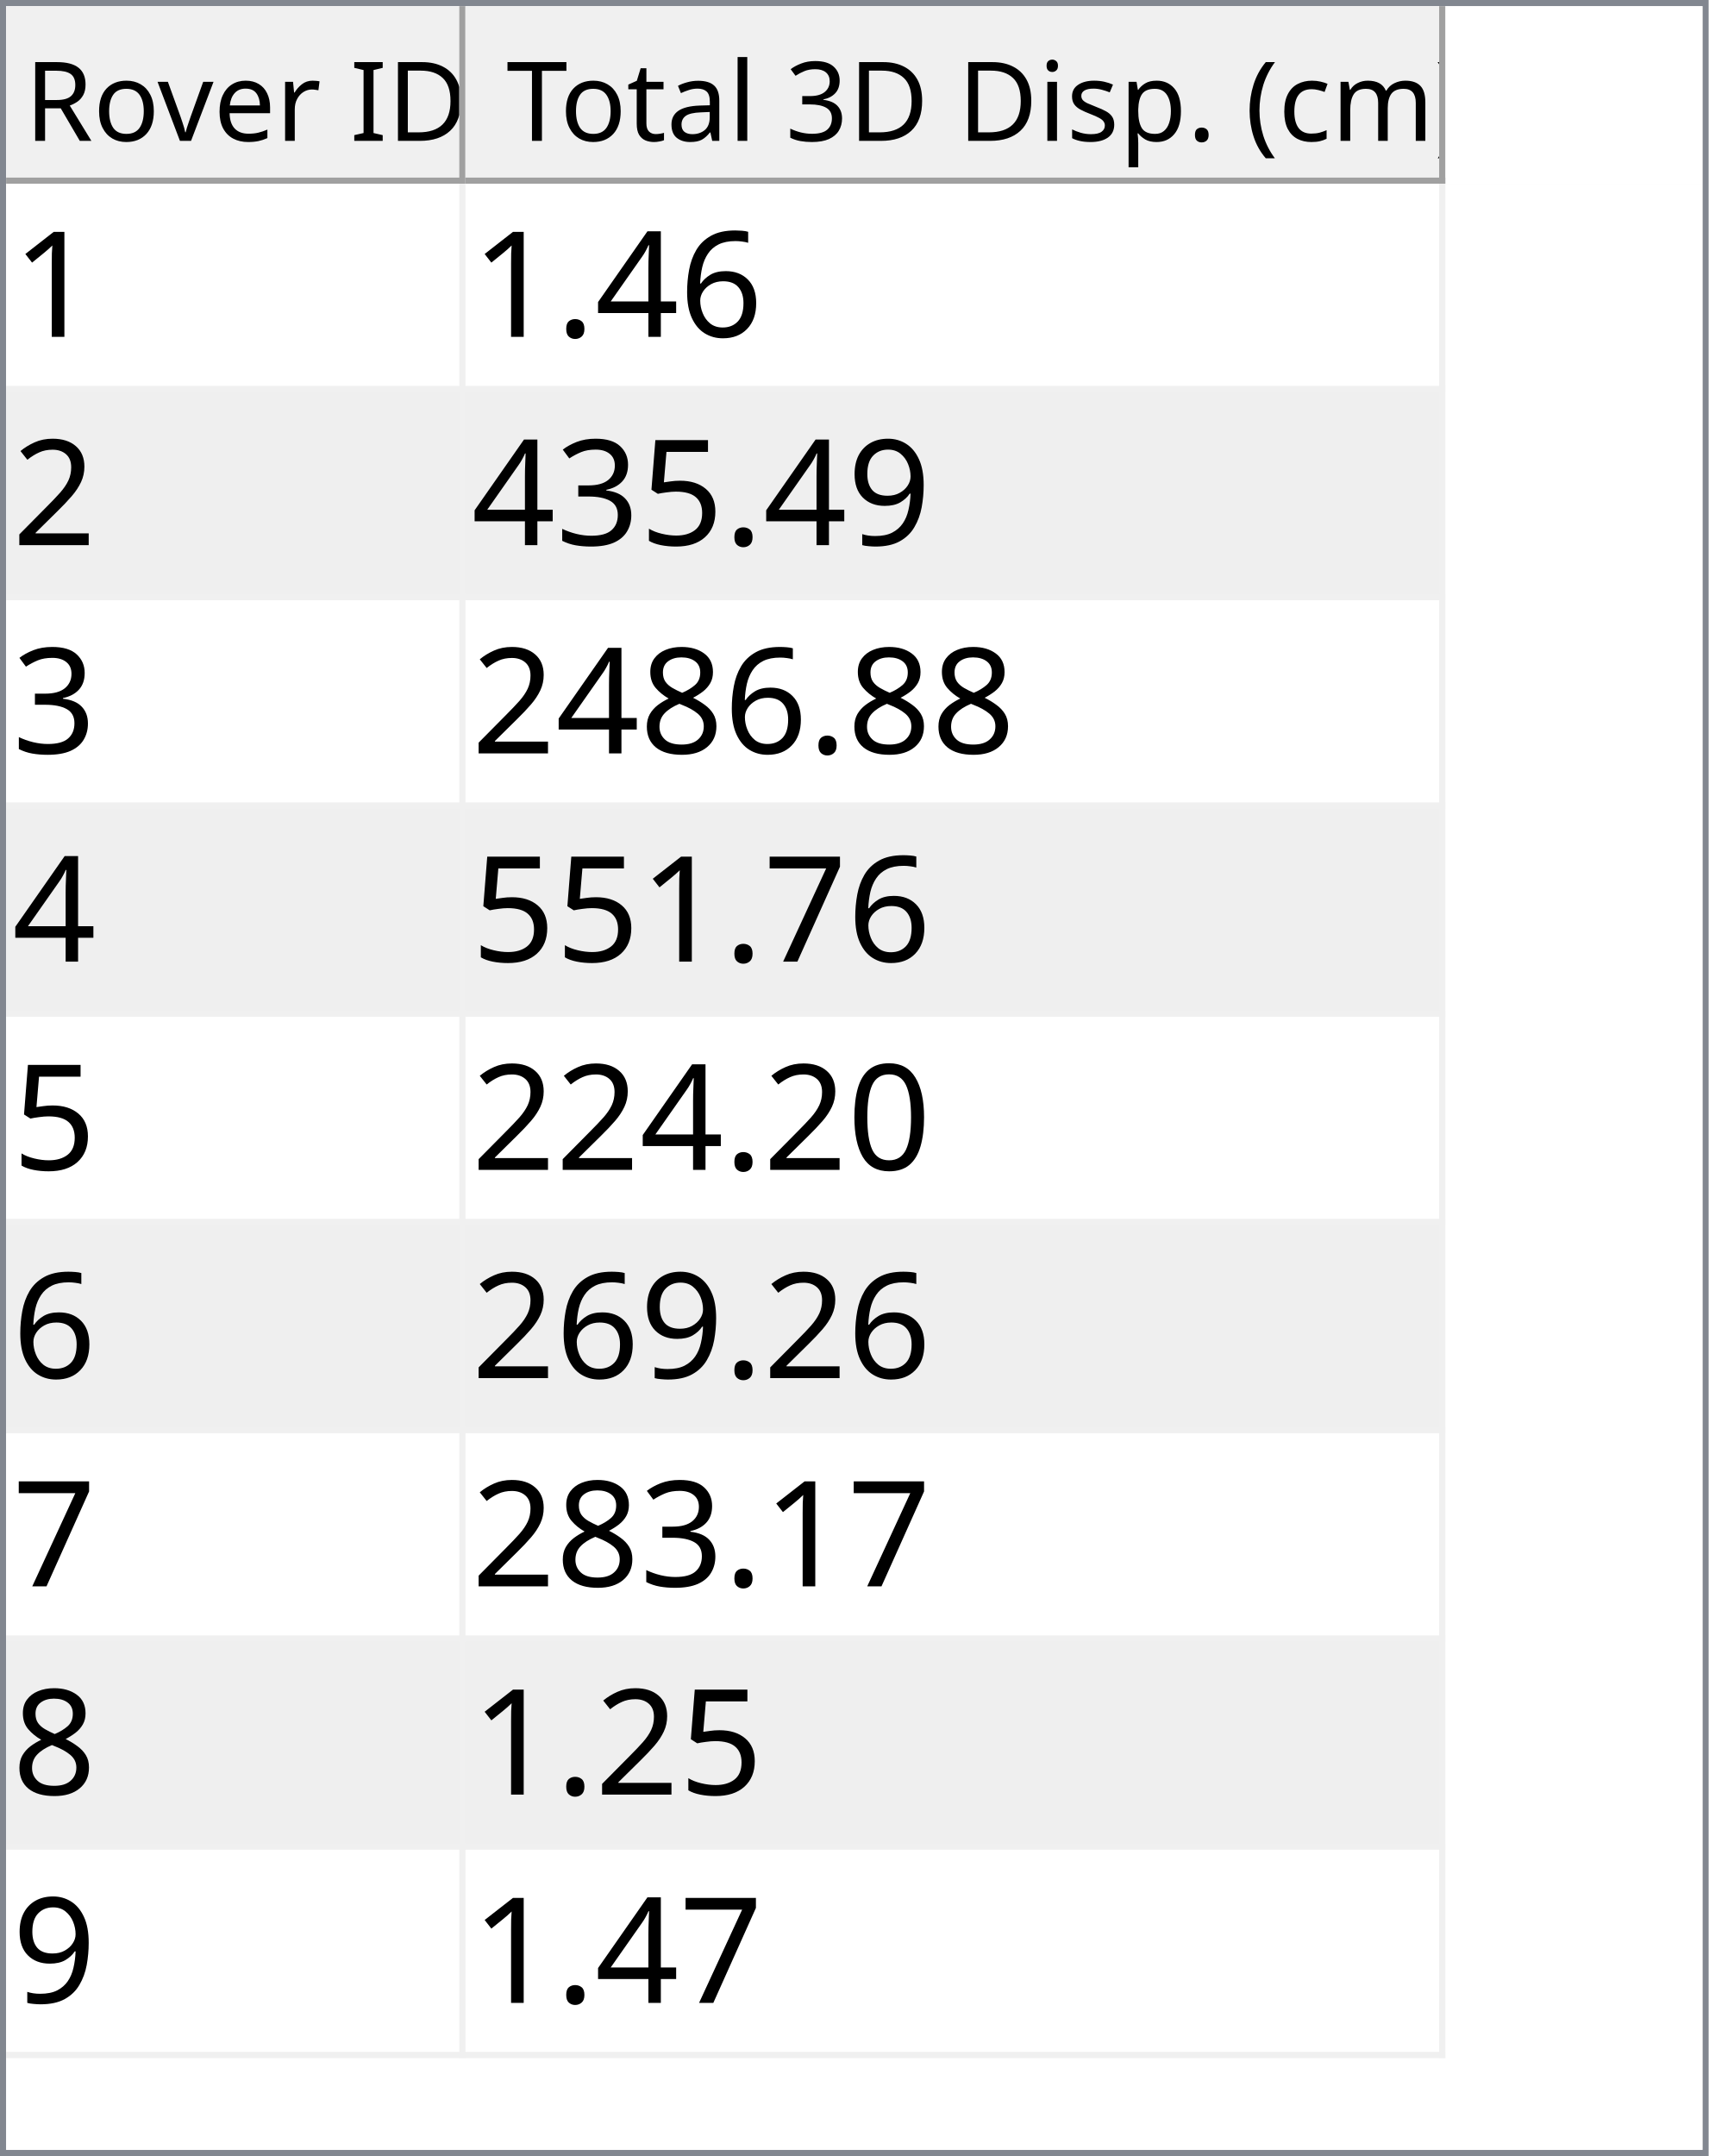
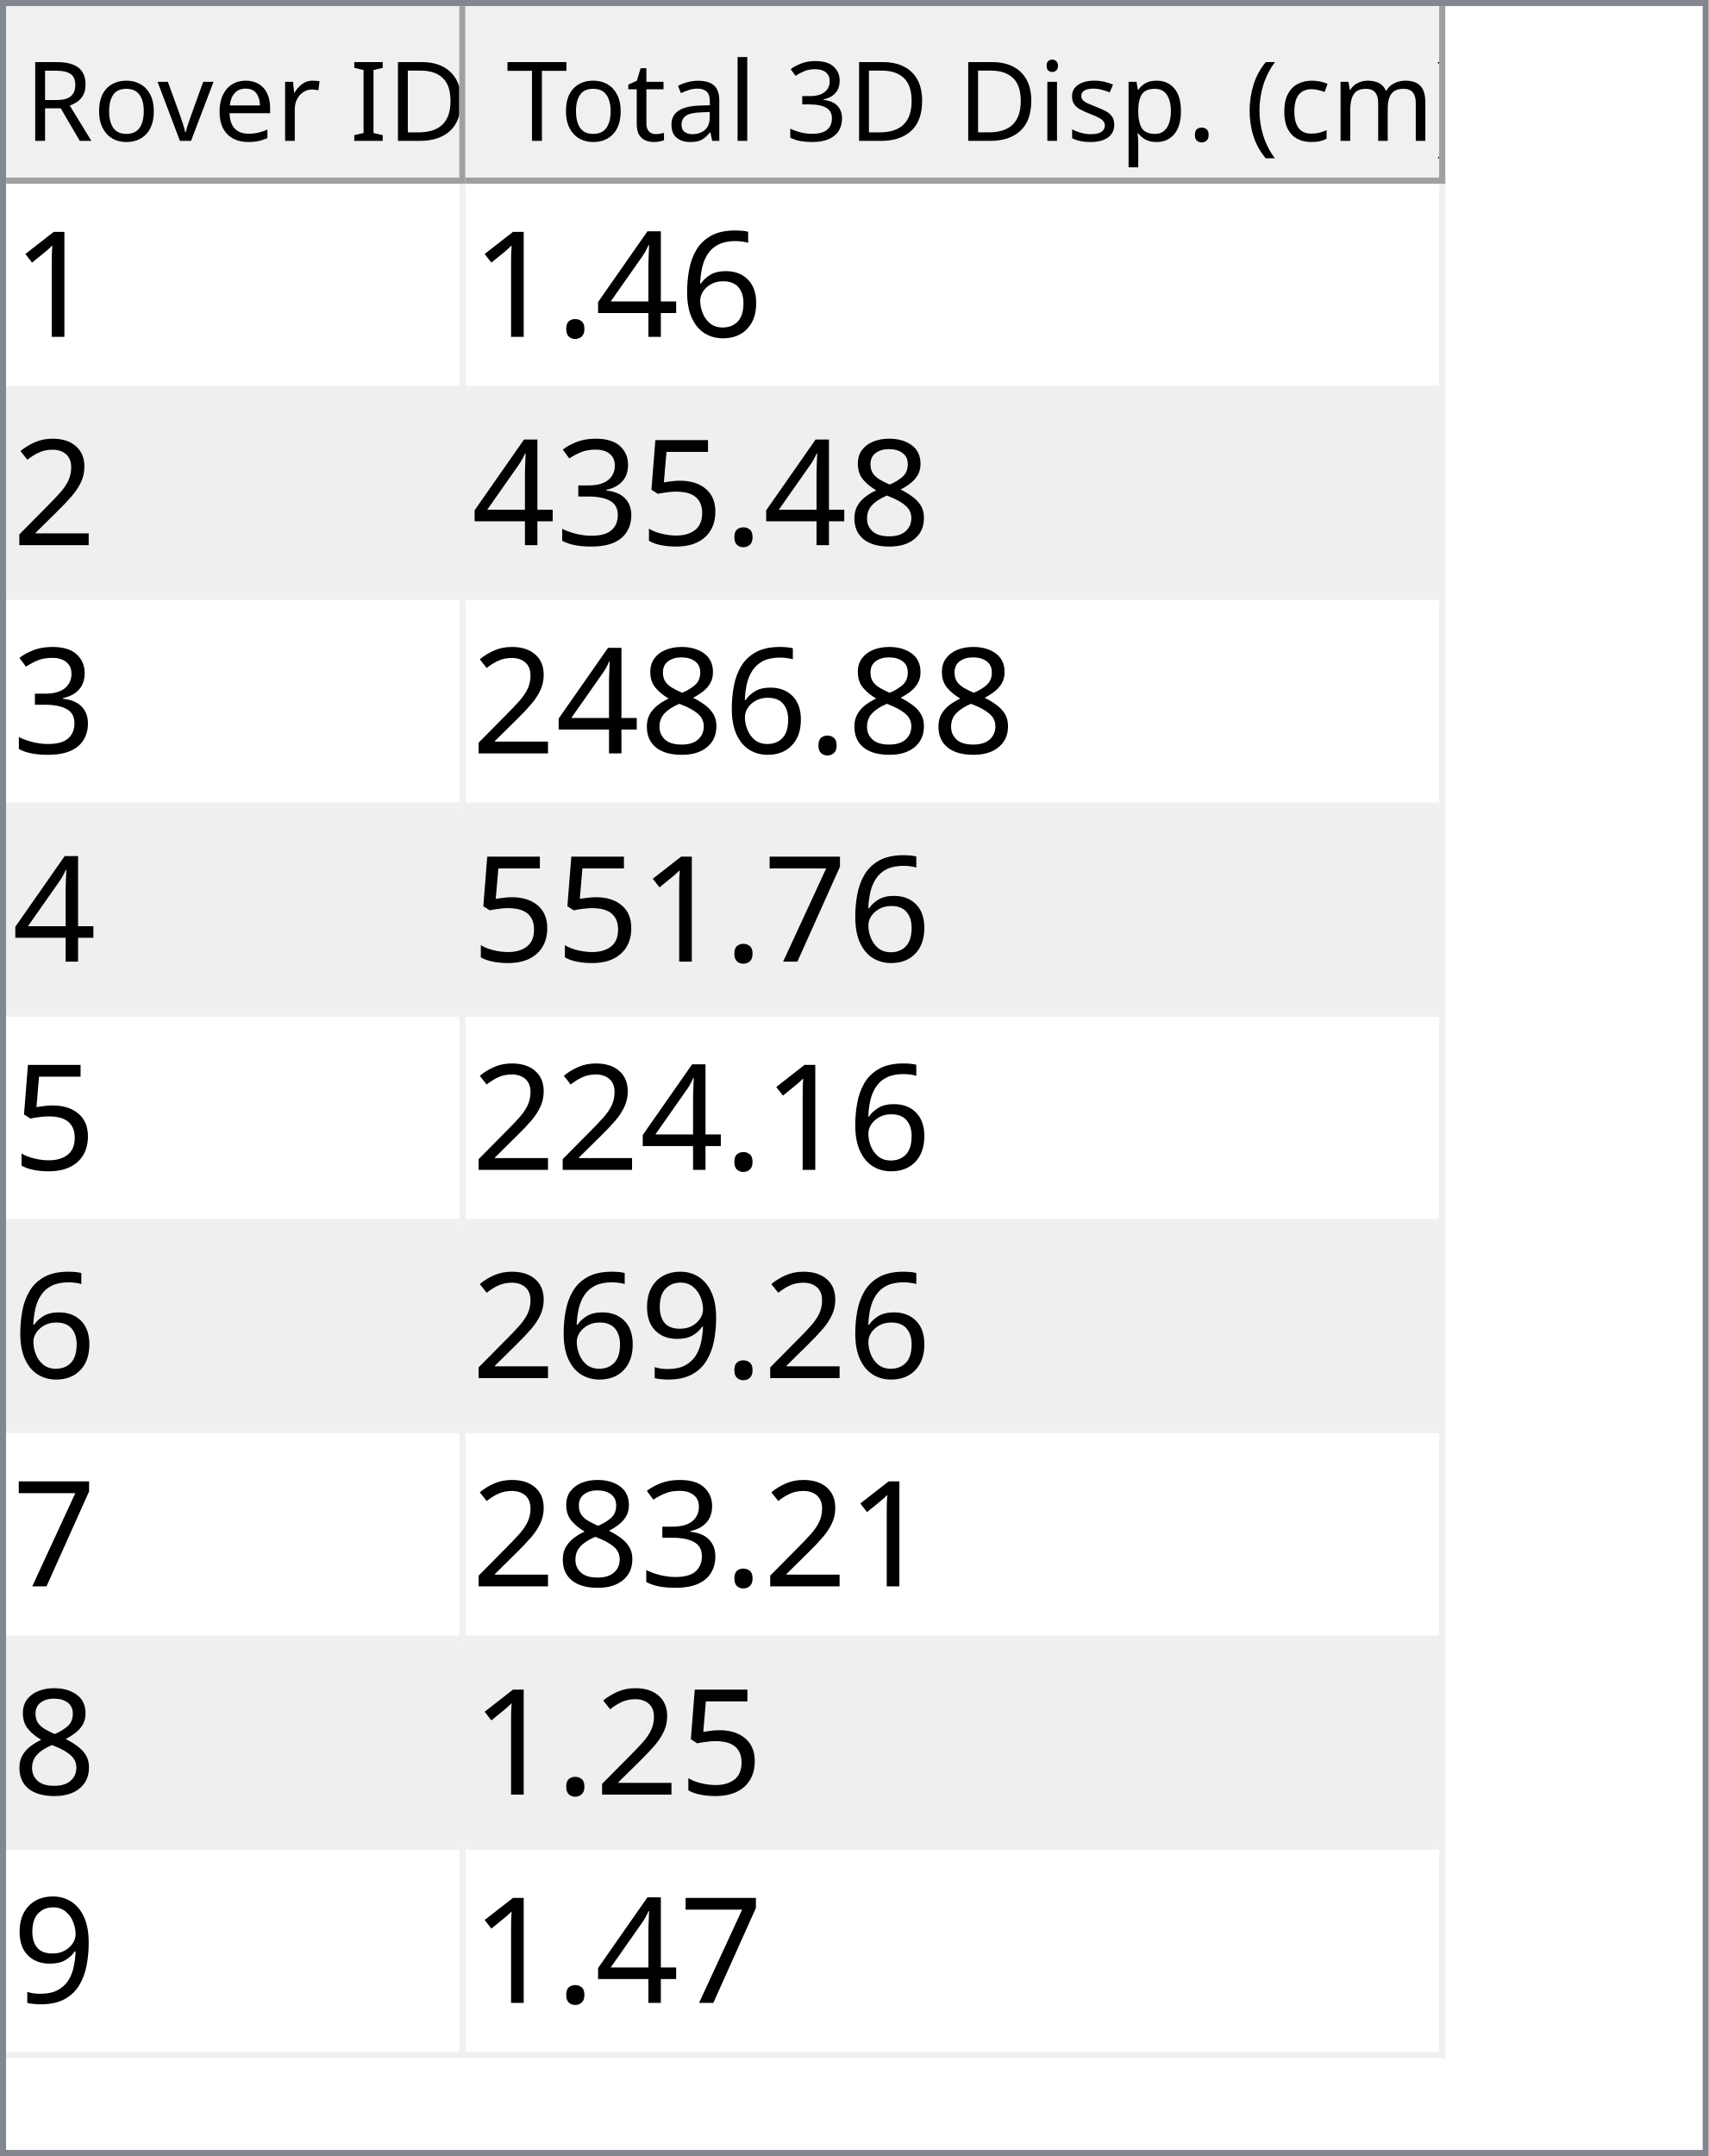
<svg xmlns="http://www.w3.org/2000/svg" style="fill-opacity:1; color-rendering:auto; color-interpolation:auto; text-rendering:auto; stroke:black; stroke-linecap:square; stroke-miterlimit:10; shape-rendering:auto; stroke-opacity:1; fill:black; stroke-dasharray:none; font-weight:normal; stroke-width:1; font-family:'Dialog'; font-style:normal; stroke-linejoin:miter; font-size:12px; stroke-dashoffset:0; image-rendering:auto;" width="279" height="352">
  <defs id="genericDefs" />
  <g>
    <defs id="defs1">
      <clipPath clipPathUnits="userSpaceOnUse" id="clipPath1">
        <path d="M0 0 L279 0 L279 352 L0 352 L0 0 Z" />
      </clipPath>
      <clipPath clipPathUnits="userSpaceOnUse" id="clipPath2">
        <path d="M0 0 L0 352 L279 352 L279 0 Z" />
      </clipPath>
      <clipPath clipPathUnits="userSpaceOnUse" id="clipPath3">
        <path d="M0 0 L0 29 L277 29 L277 0 Z" />
      </clipPath>
      <clipPath clipPathUnits="userSpaceOnUse" id="clipPath4">
        <path d="M0 0 L0 29 L75 29 L75 0 Z" />
      </clipPath>
      <clipPath clipPathUnits="userSpaceOnUse" id="clipPath5">
        <path d="M1 1 L1 28 L74 28 L74 1 Z" />
      </clipPath>
      <clipPath clipPathUnits="userSpaceOnUse" id="clipPath6">
        <path d="M0 0 L0 27 L73 27 L73 0 Z" />
      </clipPath>
      <clipPath clipPathUnits="userSpaceOnUse" id="clipPath7">
        <path d="M-0.5 -0.5 L-0.5 28.5 L74.5 28.5 L74.5 -0.5 Z" />
      </clipPath>
      <clipPath clipPathUnits="userSpaceOnUse" id="clipPath8">
        <path d="M0 0 L0 29 L160 29 L160 0 Z" />
      </clipPath>
      <clipPath clipPathUnits="userSpaceOnUse" id="clipPath9">
        <path d="M1 1 L1 28 L159 28 L159 1 Z" />
      </clipPath>
      <clipPath clipPathUnits="userSpaceOnUse" id="clipPath10">
        <path d="M0 0 L0 27 L158 27 L158 0 Z" />
      </clipPath>
      <clipPath clipPathUnits="userSpaceOnUse" id="clipPath11">
        <path d="M-0.5 -0.5 L-0.5 28.5 L159.5 28.5 L159.5 -0.5 Z" />
      </clipPath>
      <clipPath clipPathUnits="userSpaceOnUse" id="clipPath12">
        <path d="M0 0 L0 321 L277 321 L277 0 Z" />
      </clipPath>
      <clipPath clipPathUnits="userSpaceOnUse" id="clipPath13">
        <path d="M0 0 L0 306 L235 306 L235 0 Z" />
      </clipPath>
      <clipPath clipPathUnits="userSpaceOnUse" id="clipPath14">
        <path d="M-0.5 -0.5 L-0.5 305.5 L234.5 305.5 L234.5 -0.5 Z" />
      </clipPath>
      <clipPath clipPathUnits="userSpaceOnUse" id="clipPath15">
        <path d="M0 0 L0 33 L74 33 L74 0 Z" />
      </clipPath>
      <clipPath clipPathUnits="userSpaceOnUse" id="clipPath16">
        <path d="M0 0 L0 33 L159 33 L159 0 Z" />
      </clipPath>
      <font horiz-adv-x="64.551" id="font1">
        <font-face ascent="107.91" descent="25.098" units-per-em="100" style="font-style:normal; font-family:Segoe UI; font-weight:normal;" />
        <missing-glyph horiz-adv-x="64.551" d="M8.109 0 L8.109 68.266 L56.453 68.266 L56.453 0 L8.109 0 ZM15.328 7.234 L49.219 7.234 L49.219 61.031 L15.328 61.031 L15.328 7.234 Z" />
        <glyph unicode="D" horiz-adv-x="70.117" d="M9.188 0 L9.188 70.016 L28.516 70.016 Q65.531 70.016 65.531 35.891 Q65.531 19.672 55.25 9.836 Q44.969 0 27.734 0 L9.188 0 ZM17.391 62.594 L17.391 7.422 L27.828 7.422 Q41.609 7.422 49.273 14.797 Q56.938 22.172 56.938 35.688 Q56.938 62.594 28.328 62.594 L17.391 62.594 Z" />
        <glyph unicode="I" horiz-adv-x="26.611" d="M17.391 0 L9.188 0 L9.188 70.016 L17.391 70.016 L17.391 0 Z" />
        <glyph unicode=" " horiz-adv-x="27.393" d="" />
        <glyph unicode="r" horiz-adv-x="34.766" d="M34.188 41.891 Q32.078 43.5 28.125 43.5 Q23 43.5 19.555 38.672 Q16.109 33.844 16.109 25.484 L16.109 0 L8.109 0 L8.109 50 L16.109 50 L16.109 39.703 L16.312 39.703 Q18.016 44.969 21.531 47.922 Q25.047 50.875 29.391 50.875 Q32.516 50.875 34.188 50.203 L34.188 41.891 Z" />
        <glyph unicode="e" horiz-adv-x="52.295" d="M48.297 23 L12.984 23 Q13.188 14.656 17.484 10.109 Q21.781 5.562 29.297 5.562 Q37.75 5.562 44.828 11.141 L44.828 3.609 Q38.234 -1.172 27.391 -1.172 Q16.797 -1.172 10.742 5.641 Q4.688 12.453 4.688 24.812 Q4.688 36.469 11.305 43.82 Q17.922 51.172 27.734 51.172 Q37.547 51.172 42.922 44.828 Q48.297 38.484 48.297 27.203 L48.297 23 ZM40.094 29.781 Q40.047 36.719 36.75 40.578 Q33.453 44.438 27.594 44.438 Q21.922 44.438 17.969 40.383 Q14.016 36.328 13.094 29.781 L40.094 29.781 Z" />
        <glyph unicode="v" horiz-adv-x="47.9" d="M47.406 50 L27.484 0 L19.625 0 L0.688 50 L9.469 50 L22.172 13.672 Q23.578 9.672 23.922 6.688 L24.125 6.688 Q24.609 10.453 25.688 13.484 L38.969 50 L47.406 50 Z" />
        <glyph unicode="o" horiz-adv-x="58.594" d="M29 -1.172 Q17.922 -1.172 11.305 5.836 Q4.688 12.844 4.688 24.422 Q4.688 37.016 11.57 44.094 Q18.453 51.172 30.172 51.172 Q41.359 51.172 47.633 44.289 Q53.906 37.406 53.906 25.203 Q53.906 13.234 47.141 6.031 Q40.375 -1.172 29 -1.172 ZM29.594 44.438 Q21.875 44.438 17.383 39.188 Q12.891 33.938 12.891 24.703 Q12.891 15.828 17.43 10.695 Q21.969 5.562 29.594 5.562 Q37.359 5.562 41.531 10.594 Q45.703 15.625 45.703 24.906 Q45.703 34.281 41.531 39.359 Q37.359 44.438 29.594 44.438 Z" />
        <glyph unicode="R" horiz-adv-x="59.814" d="M59.375 0 L49.609 0 L37.891 19.625 Q36.281 22.359 34.766 24.289 Q33.25 26.219 31.664 27.438 Q30.078 28.656 28.25 29.219 Q26.422 29.781 24.125 29.781 L17.391 29.781 L17.391 0 L9.188 0 L9.188 70.016 L30.078 70.016 Q34.672 70.016 38.555 68.867 Q42.438 67.719 45.289 65.375 Q48.141 63.031 49.758 59.547 Q51.375 56.062 51.375 51.375 Q51.375 47.703 50.273 44.656 Q49.172 41.609 47.148 39.211 Q45.125 36.812 42.266 35.133 Q39.406 33.453 35.844 32.516 L35.844 32.328 Q37.594 31.547 38.891 30.547 Q40.188 29.547 41.359 28.18 Q42.531 26.812 43.68 25.078 Q44.828 23.344 46.234 21.047 L59.375 0 ZM17.391 62.594 L17.391 37.203 L28.516 37.203 Q31.594 37.203 34.203 38.133 Q36.812 39.062 38.719 40.797 Q40.625 42.531 41.703 45.047 Q42.781 47.562 42.781 50.688 Q42.781 56.297 39.141 59.445 Q35.5 62.594 28.609 62.594 L17.391 62.594 Z" />
        <glyph unicode=")" horiz-adv-x="30.176" d="M8.297 -15.922 L1.172 -15.922 Q16.406 2.344 16.406 26.812 Q16.406 51.469 1.078 70.016 L8.297 70.016 Q23.531 52.156 23.531 26.703 Q23.531 1.375 8.297 -15.922 Z" />
        <glyph unicode="m" horiz-adv-x="86.133" d="M79.109 0 L71.094 0 L71.094 28.719 Q71.094 37.016 68.531 40.727 Q65.969 44.438 59.906 44.438 Q54.781 44.438 51.195 39.75 Q47.609 35.062 47.609 28.516 L47.609 0 L39.594 0 L39.594 29.688 Q39.594 44.438 28.219 44.438 Q22.953 44.438 19.531 40.016 Q16.109 35.594 16.109 28.516 L16.109 0 L8.109 0 L8.109 50 L16.109 50 L16.109 42.094 L16.312 42.094 Q21.625 51.172 31.844 51.172 Q36.969 51.172 40.773 48.312 Q44.578 45.453 46 40.828 Q51.562 51.172 62.594 51.172 Q79.109 51.172 79.109 30.812 L79.109 0 Z" />
        <glyph unicode="c" horiz-adv-x="46.191" d="M42.188 2.297 Q36.422 -1.172 28.516 -1.172 Q17.828 -1.172 11.258 5.789 Q4.688 12.75 4.688 23.828 Q4.688 36.188 11.766 43.68 Q18.844 51.172 30.672 51.172 Q37.25 51.172 42.281 48.734 L42.281 40.531 Q36.719 44.438 30.375 44.438 Q22.703 44.438 17.797 38.945 Q12.891 33.453 12.891 24.516 Q12.891 15.719 17.508 10.641 Q22.125 5.562 29.891 5.562 Q36.422 5.562 42.188 9.906 L42.188 2.297 Z" />
        <glyph unicode="(" horiz-adv-x="30.176" d="M29.109 -15.922 L21.969 -15.922 Q6.844 1.375 6.844 26.703 Q6.844 52.156 21.969 70.016 L29.203 70.016 Q13.875 51.469 13.875 26.812 Q13.875 2.344 29.109 -15.922 Z" />
        <glyph unicode="." horiz-adv-x="21.68" d="M10.891 -1.078 Q8.641 -1.078 7.055 0.539 Q5.469 2.156 5.469 4.391 Q5.469 6.641 7.055 8.273 Q8.641 9.906 10.891 9.906 Q13.188 9.906 14.797 8.273 Q16.406 6.641 16.406 4.391 Q16.406 2.156 14.797 0.539 Q13.188 -1.078 10.891 -1.078 Z" />
        <glyph unicode="p" horiz-adv-x="58.789" d="M16.312 7.234 L16.109 7.234 L16.109 -23 L8.109 -23 L8.109 50 L16.109 50 L16.109 41.219 L16.312 41.219 Q22.219 51.172 33.594 51.172 Q43.266 51.172 48.688 44.461 Q54.109 37.75 54.109 26.469 Q54.109 13.922 48 6.375 Q41.891 -1.172 31.297 -1.172 Q21.578 -1.172 16.312 7.234 ZM16.109 27.391 L16.109 20.406 Q16.109 14.203 20.141 9.883 Q24.172 5.562 30.375 5.562 Q37.641 5.562 41.773 11.133 Q45.906 16.703 45.906 26.609 Q45.906 34.969 42.047 39.703 Q38.188 44.438 31.594 44.438 Q24.609 44.438 20.359 39.578 Q16.109 34.719 16.109 27.391 Z" />
        <glyph unicode="s" horiz-adv-x="42.432" d="M5.078 1.812 L5.078 10.406 Q11.625 5.562 19.484 5.562 Q30.031 5.562 30.031 12.594 Q30.031 14.594 29.125 15.992 Q28.219 17.391 26.68 18.461 Q25.141 19.531 23.07 20.383 Q21 21.234 18.609 22.172 Q15.281 23.484 12.766 24.828 Q10.25 26.172 8.57 27.859 Q6.891 29.547 6.031 31.695 Q5.172 33.844 5.172 36.719 Q5.172 40.234 6.789 42.945 Q8.406 45.656 11.086 47.484 Q13.766 49.312 17.211 50.242 Q20.656 51.172 24.312 51.172 Q30.812 51.172 35.938 48.922 L35.938 40.828 Q30.422 44.438 23.25 44.438 Q21 44.438 19.195 43.922 Q17.391 43.406 16.094 42.477 Q14.797 41.547 14.086 40.258 Q13.375 38.969 13.375 37.406 Q13.375 35.453 14.086 34.133 Q14.797 32.812 16.164 31.789 Q17.531 30.766 19.484 29.938 Q21.438 29.109 23.922 28.125 Q27.25 26.859 29.883 25.516 Q32.516 24.172 34.375 22.484 Q36.234 20.797 37.234 18.602 Q38.234 16.406 38.234 13.375 Q38.234 9.672 36.602 6.938 Q34.969 4.203 32.234 2.398 Q29.5 0.594 25.93 -0.289 Q22.359 -1.172 18.453 -1.172 Q10.75 -1.172 5.078 1.812 Z" />
        <glyph unicode="i" horiz-adv-x="24.219" d="M12.203 62.703 Q10.062 62.703 8.547 64.164 Q7.031 65.625 7.031 67.875 Q7.031 70.125 8.547 71.609 Q10.062 73.094 12.203 73.094 Q14.406 73.094 15.945 71.609 Q17.484 70.125 17.484 67.875 Q17.484 65.719 15.945 64.211 Q14.406 62.703 12.203 62.703 ZM16.109 0 L8.109 0 L8.109 50 L16.109 50 L16.109 0 Z" />
        <glyph unicode="3" horiz-adv-x="53.906" d="M46.531 19.828 Q46.531 15.094 44.75 11.211 Q42.969 7.328 39.719 4.57 Q36.469 1.812 31.93 0.297 Q27.391 -1.219 21.922 -1.219 Q11.922 -1.219 6 2.594 L6 11.188 Q13.094 5.609 22.219 5.609 Q25.875 5.609 28.828 6.539 Q31.781 7.469 33.906 9.227 Q36.031 10.984 37.18 13.477 Q38.328 15.969 38.328 19.094 Q38.328 32.812 18.797 32.812 L12.984 32.812 L12.984 39.594 L18.5 39.594 Q35.797 39.594 35.797 52.484 Q35.797 64.406 22.609 64.406 Q15.188 64.406 8.688 59.422 L8.688 67.188 Q15.375 71.188 24.609 71.188 Q29 71.188 32.57 69.969 Q36.141 68.75 38.68 66.555 Q41.219 64.359 42.609 61.281 Q44 58.203 44 54.5 Q44 40.672 30.031 36.719 L30.031 36.531 Q33.594 36.141 36.625 34.797 Q39.656 33.453 41.852 31.305 Q44.047 29.156 45.289 26.25 Q46.531 23.344 46.531 19.828 Z" />
        <glyph unicode="l" horiz-adv-x="24.219" d="M16.109 0 L8.109 0 L8.109 74.031 L16.109 74.031 L16.109 0 Z" />
        <glyph unicode="a" horiz-adv-x="50.879" d="M43.891 0 L35.891 0 L35.891 7.812 L35.688 7.812 Q30.469 -1.172 20.312 -1.172 Q12.844 -1.172 8.617 2.781 Q4.391 6.734 4.391 13.281 Q4.391 27.297 20.906 29.594 L35.891 31.688 Q35.891 44.438 25.594 44.438 Q16.547 44.438 9.281 38.281 L9.281 46.484 Q16.656 51.172 26.266 51.172 Q43.891 51.172 43.891 32.516 L43.891 0 ZM35.891 25.297 L23.828 23.641 Q18.266 22.859 15.43 20.875 Q12.594 18.891 12.594 13.875 Q12.594 10.203 15.211 7.883 Q17.828 5.562 22.172 5.562 Q28.125 5.562 32.008 9.742 Q35.891 13.922 35.891 20.312 L35.891 25.297 Z" />
        <glyph unicode="t" horiz-adv-x="33.887" d="M31.297 0.484 Q28.469 -1.078 23.828 -1.078 Q10.688 -1.078 10.688 13.578 L10.688 43.172 L2.094 43.172 L2.094 50 L10.688 50 L10.688 62.203 L18.703 64.797 L18.703 50 L31.297 50 L31.297 43.172 L18.703 43.172 L18.703 14.984 Q18.703 9.969 20.414 7.82 Q22.125 5.672 26.078 5.672 Q29.109 5.672 31.297 7.328 L31.297 0.484 Z" />
        <glyph unicode="T" horiz-adv-x="52.393" d="M50.594 62.594 L30.375 62.594 L30.375 0 L22.172 0 L22.172 62.594 L2 62.594 L2 70.016 L50.594 70.016 L50.594 62.594 Z" />
      </font>
      <font horiz-adv-x="75.0" id="font2">
        <font-face ascent="100.537" descent="21.973" units-per-em="100" style="font-style:normal; font-family:sans-serif; font-weight:normal;" />
        <missing-glyph horiz-adv-x="75.0" d="M12.5 0 L12.5 62.5 L62.5 62.5 L62.5 0 L12.5 0 ZM14.062 1.562 L60.938 1.562 L60.938 60.938 L14.062 60.938 L14.062 1.562 Z" />
        <glyph unicode="1" horiz-adv-x="55.615" d="M37.25 0 L28.469 0 L28.469 56 Q25.297 52.984 20.141 49.953 Q14.984 46.922 10.891 45.406 L10.891 53.906 Q18.266 57.375 23.781 62.305 Q29.297 67.234 31.594 71.875 L37.25 71.875 L37.25 0 Z" />
        <glyph unicode="6" horiz-adv-x="55.615" d="M49.75 54.047 L41.016 53.375 Q39.844 58.547 37.703 60.891 Q34.125 64.656 28.906 64.656 Q24.703 64.656 21.531 62.312 Q17.391 59.281 14.992 53.469 Q12.594 47.656 12.5 36.922 Q15.672 41.75 20.266 44.094 Q24.859 46.438 29.891 46.438 Q38.672 46.438 44.852 39.969 Q51.031 33.5 51.031 23.25 Q51.031 16.5 48.125 10.719 Q45.219 4.938 40.141 1.859 Q35.062 -1.219 28.609 -1.219 Q17.625 -1.219 10.695 6.859 Q3.766 14.938 3.766 33.5 Q3.766 54.25 11.422 63.672 Q18.109 71.875 29.438 71.875 Q37.891 71.875 43.289 67.141 Q48.688 62.406 49.75 54.047 ZM13.875 23.188 Q13.875 18.656 15.797 14.508 Q17.719 10.359 21.188 8.18 Q24.656 6 28.469 6 Q34.031 6 38.039 10.492 Q42.047 14.984 42.047 22.703 Q42.047 30.125 38.086 34.398 Q34.125 38.672 28.125 38.672 Q22.172 38.672 18.023 34.398 Q13.875 30.125 13.875 23.188 Z" />
        <glyph unicode="4" horiz-adv-x="55.615" d="M32.328 0 L32.328 17.141 L1.266 17.141 L1.266 25.203 L33.938 71.578 L41.109 71.578 L41.109 25.203 L50.781 25.203 L50.781 17.141 L41.109 17.141 L41.109 0 L32.328 0 ZM32.328 25.203 L32.328 57.469 L9.906 25.203 L32.328 25.203 Z" />
        <glyph unicode="." horiz-adv-x="27.783" d="M9.078 0 L9.078 10.016 L19.094 10.016 L19.094 0 L9.078 0 Z" />
        <glyph unicode="2" horiz-adv-x="55.615" d="M50.344 8.453 L50.344 0 L3.031 0 Q2.938 3.172 4.047 6.109 Q5.859 10.938 9.836 15.625 Q13.812 20.312 21.344 26.469 Q33.016 36.031 37.117 41.625 Q41.219 47.219 41.219 52.203 Q41.219 57.422 37.477 61.008 Q33.734 64.594 27.734 64.594 Q21.391 64.594 17.578 60.789 Q13.766 56.984 13.719 50.25 L4.688 51.172 Q5.609 61.281 11.664 66.578 Q17.719 71.875 27.938 71.875 Q38.234 71.875 44.242 66.164 Q50.25 60.453 50.25 52 Q50.25 47.703 48.492 43.555 Q46.734 39.406 42.656 34.812 Q38.578 30.219 29.109 22.219 Q21.188 15.578 18.945 13.211 Q16.703 10.844 15.234 8.453 L50.344 8.453 Z" />
-         <glyph unicode="9" horiz-adv-x="55.615" d="M5.469 16.547 L13.922 17.328 Q14.984 11.375 18.016 8.688 Q21.047 6 25.781 6 Q29.828 6 32.883 7.859 Q35.938 9.719 37.891 12.82 Q39.844 15.922 41.164 21.195 Q42.484 26.469 42.484 31.938 Q42.484 32.516 42.438 33.688 Q39.797 29.5 35.234 26.883 Q30.672 24.266 25.344 24.266 Q16.453 24.266 10.305 30.711 Q4.156 37.156 4.156 47.703 Q4.156 58.594 10.578 65.234 Q17 71.875 26.656 71.875 Q33.641 71.875 39.43 68.117 Q45.219 64.359 48.219 57.398 Q51.219 50.438 51.219 37.25 Q51.219 23.531 48.242 15.406 Q45.266 7.281 39.383 3.031 Q33.5 -1.219 25.594 -1.219 Q17.188 -1.219 11.867 3.445 Q6.547 8.109 5.469 16.547 ZM41.453 48.141 Q41.453 55.719 37.43 60.156 Q33.406 64.594 27.734 64.594 Q21.875 64.594 17.531 59.812 Q13.188 55.031 13.188 47.406 Q13.188 40.578 17.312 36.305 Q21.438 32.031 27.484 32.031 Q33.594 32.031 37.523 36.305 Q41.453 40.578 41.453 48.141 Z" />
+         <glyph unicode="8" horiz-adv-x="55.615" d="M17.672 38.812 Q12.203 40.828 9.57 44.539 Q6.938 48.25 6.938 53.422 Q6.938 61.234 12.555 66.555 Q18.172 71.875 27.484 71.875 Q36.859 71.875 42.578 66.43 Q48.297 60.984 48.297 53.172 Q48.297 48.188 45.68 44.508 Q43.062 40.828 37.75 38.812 Q44.344 36.672 47.781 31.883 Q51.219 27.094 51.219 20.453 Q51.219 11.281 44.727 5.031 Q38.234 -1.219 27.641 -1.219 Q17.047 -1.219 10.547 5.055 Q4.047 11.328 4.047 20.703 Q4.047 27.688 7.594 32.398 Q11.141 37.109 17.672 38.812 ZM15.922 53.719 Q15.922 48.641 19.195 45.414 Q22.469 42.188 27.688 42.188 Q32.766 42.188 36.016 45.383 Q39.266 48.578 39.266 53.219 Q39.266 58.062 35.914 61.359 Q32.562 64.656 27.594 64.656 Q22.562 64.656 19.242 61.43 Q15.922 58.203 15.922 53.719 ZM13.094 20.656 Q13.094 16.891 14.875 13.375 Q16.656 9.859 20.172 7.93 Q23.688 6 27.734 6 Q34.031 6 38.133 10.055 Q42.234 14.109 42.234 20.359 Q42.234 26.703 38.016 30.859 Q33.797 35.016 27.438 35.016 Q21.234 35.016 17.164 30.914 Q13.094 26.812 13.094 20.656 Z" />
        <glyph unicode="5" horiz-adv-x="55.615" d="M4.156 18.75 L13.375 19.531 Q14.406 12.797 18.141 9.398 Q21.875 6 27.156 6 Q33.5 6 37.891 10.789 Q42.281 15.578 42.281 23.484 Q42.281 31 38.062 35.352 Q33.844 39.703 27 39.703 Q22.75 39.703 19.336 37.773 Q15.922 35.844 13.969 32.766 L5.719 33.844 L12.641 70.609 L48.25 70.609 L48.25 62.203 L19.672 62.203 L15.828 42.969 Q22.266 47.469 29.344 47.469 Q38.719 47.469 45.164 40.969 Q51.609 34.469 51.609 24.266 Q51.609 14.547 45.953 7.469 Q39.062 -1.219 27.156 -1.219 Q17.391 -1.219 11.211 4.25 Q5.031 9.719 4.156 18.75 Z" />
        <glyph unicode="3" horiz-adv-x="55.615" d="M4.203 18.891 L12.984 20.062 Q14.5 12.594 18.141 9.297 Q21.781 6 27 6 Q33.203 6 37.477 10.297 Q41.75 14.594 41.75 20.953 Q41.75 27 37.797 30.93 Q33.844 34.859 27.734 34.859 Q25.25 34.859 21.531 33.891 L22.516 41.609 Q23.391 41.5 23.922 41.5 Q29.547 41.5 34.039 44.43 Q38.531 47.359 38.531 53.469 Q38.531 58.297 35.258 61.477 Q31.984 64.656 26.812 64.656 Q21.688 64.656 18.266 61.43 Q14.844 58.203 13.875 51.766 L5.078 53.328 Q6.688 62.156 12.398 67.016 Q18.109 71.875 26.609 71.875 Q32.469 71.875 37.398 69.359 Q42.328 66.844 44.945 62.5 Q47.562 58.156 47.562 53.266 Q47.562 48.641 45.07 44.828 Q42.578 41.016 37.703 38.766 Q44.047 37.312 47.562 32.695 Q51.078 28.078 51.078 21.141 Q51.078 11.766 44.242 5.25 Q37.406 -1.266 26.953 -1.266 Q17.531 -1.266 11.305 4.352 Q5.078 9.969 4.203 18.891 Z" />
-         <glyph unicode="8" horiz-adv-x="55.615" d="M17.672 38.812 Q12.203 40.828 9.57 44.539 Q6.938 48.25 6.938 53.422 Q6.938 61.234 12.555 66.555 Q18.172 71.875 27.484 71.875 Q36.859 71.875 42.578 66.43 Q48.297 60.984 48.297 53.172 Q48.297 48.188 45.68 44.508 Q43.062 40.828 37.75 38.812 Q44.344 36.672 47.781 31.883 Q51.219 27.094 51.219 20.453 Q51.219 11.281 44.727 5.031 Q38.234 -1.219 27.641 -1.219 Q17.047 -1.219 10.547 5.055 Q4.047 11.328 4.047 20.703 Q4.047 27.688 7.594 32.398 Q11.141 37.109 17.672 38.812 ZM15.922 53.719 Q15.922 48.641 19.195 45.414 Q22.469 42.188 27.688 42.188 Q32.766 42.188 36.016 45.383 Q39.266 48.578 39.266 53.219 Q39.266 58.062 35.914 61.359 Q32.562 64.656 27.594 64.656 Q22.562 64.656 19.242 61.43 Q15.922 58.203 15.922 53.719 ZM13.094 20.656 Q13.094 16.891 14.875 13.375 Q16.656 9.859 20.172 7.93 Q23.688 6 27.734 6 Q34.031 6 38.133 10.055 Q42.234 14.109 42.234 20.359 Q42.234 26.703 38.016 30.859 Q33.797 35.016 27.438 35.016 Q21.234 35.016 17.164 30.914 Q13.094 26.812 13.094 20.656 Z" />
        <glyph unicode="7" horiz-adv-x="55.615" d="M4.734 62.203 L4.734 70.656 L51.078 70.656 L51.078 63.812 Q44.234 56.547 37.523 44.484 Q30.812 32.422 27.156 19.672 Q24.516 10.688 23.781 0 L14.75 0 Q14.891 8.453 18.062 20.414 Q21.234 32.375 27.172 43.484 Q33.109 54.594 39.797 62.203 L4.734 62.203 Z" />
-         <glyph unicode="0" horiz-adv-x="55.615" d="M4.156 35.297 Q4.156 48 6.766 55.742 Q9.375 63.484 14.523 67.68 Q19.672 71.875 27.484 71.875 Q33.25 71.875 37.594 69.555 Q41.938 67.234 44.773 62.867 Q47.609 58.5 49.219 52.227 Q50.828 45.953 50.828 35.297 Q50.828 22.703 48.242 14.969 Q45.656 7.234 40.508 3.008 Q35.359 -1.219 27.484 -1.219 Q17.141 -1.219 11.234 6.203 Q4.156 15.141 4.156 35.297 ZM13.188 35.297 Q13.188 17.672 17.312 11.836 Q21.438 6 27.484 6 Q33.547 6 37.672 11.859 Q41.797 17.719 41.797 35.297 Q41.797 52.984 37.672 58.789 Q33.547 64.594 27.391 64.594 Q21.344 64.594 17.719 59.469 Q13.188 52.938 13.188 35.297 Z" />
+         <glyph unicode="9" horiz-adv-x="55.615" d="M5.469 16.547 L13.922 17.328 Q14.984 11.375 18.016 8.688 Q21.047 6 25.781 6 Q29.828 6 32.883 7.859 Q35.938 9.719 37.891 12.82 Q39.844 15.922 41.164 21.195 Q42.484 26.469 42.484 31.938 Q42.484 32.516 42.438 33.688 Q39.797 29.5 35.234 26.883 Q30.672 24.266 25.344 24.266 Q16.453 24.266 10.305 30.711 Q4.156 37.156 4.156 47.703 Q4.156 58.594 10.578 65.234 Q17 71.875 26.656 71.875 Q33.641 71.875 39.43 68.117 Q45.219 64.359 48.219 57.398 Q51.219 50.438 51.219 37.25 Q51.219 23.531 48.242 15.406 Q45.266 7.281 39.383 3.031 Q33.5 -1.219 25.594 -1.219 Q17.188 -1.219 11.867 3.445 Q6.547 8.109 5.469 16.547 ZM41.453 48.141 Q41.453 55.719 37.43 60.156 Q33.406 64.594 27.734 64.594 Q21.875 64.594 17.531 59.812 Q13.188 55.031 13.188 47.406 Q13.188 40.578 17.312 36.305 Q21.438 32.031 27.484 32.031 Q33.594 32.031 37.523 36.305 Q41.453 40.578 41.453 48.141 Z" />
      </font>
    </defs>
    <g style="fill:white; stroke:white;">
      <rect x="0" y="0" width="279" style="clip-path:url(#clipPath1); stroke:none;" height="352" />
    </g>
    <g style="fill:white; text-rendering:optimizeSpeed; color-rendering:optimizeSpeed; image-rendering:optimizeSpeed; shape-rendering:crispEdges; stroke:white; color-interpolation:sRGB;">
      <rect x="0" width="279" height="352" y="0" style="stroke:none;" />
      <path style="stroke:none;" d="M0 353 L279 353 L279 0 L0 0 Z" />
    </g>
    <g style="fill:rgb(240,240,240); font-size:18px; font-family:'Segoe UI'; stroke:rgb(240,240,240);">
      <rect x="0" y="0" width="279" style="clip-path:url(#clipPath2); stroke:none;" height="352" />
    </g>
    <g style="fill:rgb(130,135,144); font-size:18px; font-family:'Segoe UI'; stroke:rgb(130,135,144);">
      <path d="M0 0 L279 0 L279 352 L0 352 L0 0 ZM1 1 L278 1 L278 351 L1 351 L1 1 Z" style="fill-rule:evenodd; clip-path:url(#clipPath2); stroke:none;" />
    </g>
    <g style="fill:white; font-size:18px; font-family:'Segoe UI'; stroke:white;" transform="translate(1,1)">
      <rect x="0" y="0" width="277" style="clip-path:url(#clipPath3); stroke:none;" height="29" />
    </g>
    <g style="fill:rgb(240,240,240); font-size:18px; font-family:'Segoe UI'; stroke:rgb(240,240,240);" transform="translate(1,1)">
      <rect x="0" y="0" width="75" style="clip-path:url(#clipPath4); stroke:none;" height="29" />
    </g>
    <g style="font-family:'Segoe UI'; font-size:18px;" transform="translate(2,2)">
      <text x="2" xml:space="preserve" y="21" style="clip-path:url(#clipPath6); stroke:none;">Rover ID</text>
    </g>
    <g transform="translate(1.5,1.5)" style="fill:rgb(160,160,160); font-size:18px; font-family:'Segoe UI'; stroke:rgb(160,160,160); stroke-linejoin:bevel;">
      <line x1="74" x2="74" y1="0" style="fill:none; clip-path:url(#clipPath7);" y2="28" />
    </g>
    <g transform="matrix(1,0,0,1,1,1) translate(0.5,0.5)" style="fill:rgb(160,160,160); font-size:18px; font-family:'Segoe UI'; stroke:rgb(160,160,160); stroke-linejoin:bevel;">
      <line x1="0" x2="74" y1="28" style="fill:none; clip-path:url(#clipPath7);" y2="28" />
    </g>
    <g style="fill:rgb(240,240,240); font-size:18px; font-family:'Segoe UI'; stroke:rgb(240,240,240);" transform="translate(76,1)">
      <rect x="0" y="0" width="160" style="clip-path:url(#clipPath8); stroke:none;" height="29" />
    </g>
    <g style="font-family:'Segoe UI'; font-size:18px;" transform="translate(77,2)">
      <text x="1" xml:space="preserve" y="21" style="clip-path:url(#clipPath10); stroke:none;"> Total 3D Disp. (cm)</text>
    </g>
    <g transform="translate(76.5,1.5)" style="fill:rgb(160,160,160); font-size:18px; font-family:'Segoe UI'; stroke:rgb(160,160,160); stroke-linejoin:bevel;">
      <line x1="159" x2="159" y1="0" style="fill:none; clip-path:url(#clipPath11);" y2="28" />
    </g>
    <g transform="matrix(1,0,0,1,76,1) translate(0.5,0.5)" style="fill:rgb(160,160,160); font-size:18px; font-family:'Segoe UI'; stroke:rgb(160,160,160); stroke-linejoin:bevel;">
      <line x1="0" x2="159" y1="28" style="fill:none; clip-path:url(#clipPath11);" y2="28" />
    </g>
    <g style="fill:white; font-size:18px; font-family:'Segoe UI'; stroke:white;" transform="translate(1,30)">
      <rect x="0" y="0" width="277" style="clip-path:url(#clipPath12); stroke:none;" height="321" />
    </g>
    <g style="fill:rgb(240,240,240); font-size:24px; font-family:sans-serif; stroke:rgb(240,240,240);" transform="translate(1,30)">
      <rect x="0" y="0" width="235" style="clip-path:url(#clipPath13); stroke:none;" height="306" />
      <line transform="translate(0.5,0.5)" x1="0" x2="234" y1="33" style="clip-path:url(#clipPath14); fill:none; stroke-linejoin:bevel;" y2="33" />
    </g>
    <g transform="matrix(1,0,0,1,1,30) translate(0.5,0.5)" style="fill:rgb(240,240,240); font-size:24px; font-family:sans-serif; stroke:rgb(240,240,240); stroke-linejoin:bevel;">
      <line x1="0" x2="234" y1="67" style="fill:none; clip-path:url(#clipPath14);" y2="67" />
    </g>
    <g transform="matrix(1,0,0,1,1,30) translate(0.5,0.5)" style="fill:rgb(240,240,240); font-size:24px; font-family:sans-serif; stroke:rgb(240,240,240); stroke-linejoin:bevel;">
      <line x1="0" x2="234" y1="101" style="fill:none; clip-path:url(#clipPath14);" y2="101" />
    </g>
    <g transform="matrix(1,0,0,1,1,30) translate(0.5,0.5)" style="fill:rgb(240,240,240); font-size:24px; font-family:sans-serif; stroke:rgb(240,240,240); stroke-linejoin:bevel;">
      <line x1="0" x2="234" y1="135" style="fill:none; clip-path:url(#clipPath14);" y2="135" />
    </g>
    <g transform="matrix(1,0,0,1,1,30) translate(0.5,0.5)" style="fill:rgb(240,240,240); font-size:24px; font-family:sans-serif; stroke:rgb(240,240,240); stroke-linejoin:bevel;">
      <line x1="0" x2="234" y1="169" style="fill:none; clip-path:url(#clipPath14);" y2="169" />
    </g>
    <g transform="matrix(1,0,0,1,1,30) translate(0.5,0.5)" style="fill:rgb(240,240,240); font-size:24px; font-family:sans-serif; stroke:rgb(240,240,240); stroke-linejoin:bevel;">
      <line x1="0" x2="234" y1="203" style="fill:none; clip-path:url(#clipPath14);" y2="203" />
    </g>
    <g transform="matrix(1,0,0,1,1,30) translate(0.5,0.5)" style="fill:rgb(240,240,240); font-size:24px; font-family:sans-serif; stroke:rgb(240,240,240); stroke-linejoin:bevel;">
      <line x1="0" x2="234" y1="237" style="fill:none; clip-path:url(#clipPath14);" y2="237" />
    </g>
    <g transform="matrix(1,0,0,1,1,30) translate(0.5,0.5)" style="fill:rgb(240,240,240); font-size:24px; font-family:sans-serif; stroke:rgb(240,240,240); stroke-linejoin:bevel;">
      <line x1="0" x2="234" y1="271" style="fill:none; clip-path:url(#clipPath14);" y2="271" />
    </g>
    <g transform="matrix(1,0,0,1,1,30) translate(0.5,0.5)" style="fill:rgb(240,240,240); font-size:24px; font-family:sans-serif; stroke:rgb(240,240,240); stroke-linejoin:bevel;">
      <line x1="0" x2="234" y1="305" style="fill:none; clip-path:url(#clipPath14);" y2="305" />
    </g>
    <g transform="matrix(1,0,0,1,1,30) translate(0.5,0.5)" style="fill:rgb(240,240,240); font-size:24px; font-family:sans-serif; stroke:rgb(240,240,240); stroke-linejoin:bevel;">
      <line x1="74" x2="74" y1="0" style="fill:none; clip-path:url(#clipPath14);" y2="305" />
    </g>
    <g transform="matrix(1,0,0,1,1,30) translate(0.5,0.5)" style="fill:rgb(240,240,240); font-size:24px; font-family:sans-serif; stroke:rgb(240,240,240); stroke-linejoin:bevel;">
      <line x1="234" x2="234" y1="0" style="fill:none; clip-path:url(#clipPath14);" y2="305" />
    </g>
    <g style="fill:white; font-size:24px; font-family:sans-serif; stroke:white;" transform="matrix(1,0,0,1,1,30)">
      <rect x="0" y="0" width="74" style="clip-path:url(#clipPath15); stroke:none;" height="33" />
      <text x="1" y="25" style="fill:black; clip-path:url(#clipPath15); stroke:none;" xml:space="preserve">1</text>
    </g>
    <g style="fill:white; font-size:24px; font-family:sans-serif; stroke:white;" transform="matrix(1,0,0,1,1,30) translate(75,0)">
      <rect x="0" y="0" width="159" style="clip-path:url(#clipPath16); stroke:none;" height="33" />
      <text x="1" y="25" style="fill:black; clip-path:url(#clipPath16); stroke:none;" xml:space="preserve">1.46</text>
    </g>
    <g style="fill:rgb(239,239,239); font-size:24px; font-family:sans-serif; stroke:rgb(239,239,239);" transform="matrix(1,0,0,1,1,30) translate(0,34)">
      <rect x="0" y="0" width="74" style="clip-path:url(#clipPath15); stroke:none;" height="33" />
      <text x="1" y="25" style="fill:black; clip-path:url(#clipPath15); stroke:none;" xml:space="preserve">2</text>
    </g>
    <g style="fill:rgb(239,239,239); font-size:24px; font-family:sans-serif; stroke:rgb(239,239,239);" transform="matrix(1,0,0,1,1,30) translate(75,34)">
      <rect x="0" y="0" width="159" style="clip-path:url(#clipPath16); stroke:none;" height="33" />
-       <text x="1" y="25" style="fill:black; clip-path:url(#clipPath16); stroke:none;" xml:space="preserve">435.49</text>
+       <text x="1" y="25" style="fill:black; clip-path:url(#clipPath16); stroke:none;" xml:space="preserve">435.48</text>
    </g>
    <g style="fill:white; font-size:24px; font-family:sans-serif; stroke:white;" transform="matrix(1,0,0,1,1,30) translate(0,68)">
      <rect x="0" y="0" width="74" style="clip-path:url(#clipPath15); stroke:none;" height="33" />
      <text x="1" y="25" style="fill:black; clip-path:url(#clipPath15); stroke:none;" xml:space="preserve">3</text>
    </g>
    <g style="fill:white; font-size:24px; font-family:sans-serif; stroke:white;" transform="matrix(1,0,0,1,1,30) translate(75,68)">
      <rect x="0" y="0" width="159" style="clip-path:url(#clipPath16); stroke:none;" height="33" />
      <text x="1" y="25" style="fill:black; clip-path:url(#clipPath16); stroke:none;" xml:space="preserve">2486.88</text>
    </g>
    <g style="fill:rgb(239,239,239); font-size:24px; font-family:sans-serif; stroke:rgb(239,239,239);" transform="matrix(1,0,0,1,1,30) translate(0,102)">
      <rect x="0" y="0" width="74" style="clip-path:url(#clipPath15); stroke:none;" height="33" />
      <text x="1" y="25" style="fill:black; clip-path:url(#clipPath15); stroke:none;" xml:space="preserve">4</text>
    </g>
    <g style="fill:rgb(239,239,239); font-size:24px; font-family:sans-serif; stroke:rgb(239,239,239);" transform="matrix(1,0,0,1,1,30) translate(75,102)">
      <rect x="0" y="0" width="159" style="clip-path:url(#clipPath16); stroke:none;" height="33" />
      <text x="1" y="25" style="fill:black; clip-path:url(#clipPath16); stroke:none;" xml:space="preserve">551.76</text>
    </g>
    <g style="fill:white; font-size:24px; font-family:sans-serif; stroke:white;" transform="matrix(1,0,0,1,1,30) translate(0,136)">
      <rect x="0" y="0" width="74" style="clip-path:url(#clipPath15); stroke:none;" height="33" />
      <text x="1" y="25" style="fill:black; clip-path:url(#clipPath15); stroke:none;" xml:space="preserve">5</text>
    </g>
    <g style="fill:white; font-size:24px; font-family:sans-serif; stroke:white;" transform="matrix(1,0,0,1,1,30) translate(75,136)">
      <rect x="0" y="0" width="159" style="clip-path:url(#clipPath16); stroke:none;" height="33" />
-       <text x="1" y="25" style="fill:black; clip-path:url(#clipPath16); stroke:none;" xml:space="preserve">224.20</text>
+       <text x="1" y="25" style="fill:black; clip-path:url(#clipPath16); stroke:none;" xml:space="preserve">224.16</text>
    </g>
    <g style="fill:rgb(239,239,239); font-size:24px; font-family:sans-serif; stroke:rgb(239,239,239);" transform="matrix(1,0,0,1,1,30) translate(0,170)">
      <rect x="0" y="0" width="74" style="clip-path:url(#clipPath15); stroke:none;" height="33" />
      <text x="1" y="25" style="fill:black; clip-path:url(#clipPath15); stroke:none;" xml:space="preserve">6</text>
    </g>
    <g style="fill:rgb(239,239,239); font-size:24px; font-family:sans-serif; stroke:rgb(239,239,239);" transform="matrix(1,0,0,1,1,30) translate(75,170)">
      <rect x="0" y="0" width="159" style="clip-path:url(#clipPath16); stroke:none;" height="33" />
      <text x="1" y="25" style="fill:black; clip-path:url(#clipPath16); stroke:none;" xml:space="preserve">269.26</text>
    </g>
    <g style="fill:white; font-size:24px; font-family:sans-serif; stroke:white;" transform="matrix(1,0,0,1,1,30) translate(0,204)">
      <rect x="0" y="0" width="74" style="clip-path:url(#clipPath15); stroke:none;" height="33" />
      <text x="1" y="25" style="fill:black; clip-path:url(#clipPath15); stroke:none;" xml:space="preserve">7</text>
    </g>
    <g style="fill:white; font-size:24px; font-family:sans-serif; stroke:white;" transform="matrix(1,0,0,1,1,30) translate(75,204)">
      <rect x="0" y="0" width="159" style="clip-path:url(#clipPath16); stroke:none;" height="33" />
-       <text x="1" y="25" style="fill:black; clip-path:url(#clipPath16); stroke:none;" xml:space="preserve">283.17</text>
+       <text x="1" y="25" style="fill:black; clip-path:url(#clipPath16); stroke:none;" xml:space="preserve">283.21</text>
    </g>
    <g style="fill:rgb(239,239,239); font-size:24px; font-family:sans-serif; stroke:rgb(239,239,239);" transform="matrix(1,0,0,1,1,30) translate(0,238)">
      <rect x="0" y="0" width="74" style="clip-path:url(#clipPath15); stroke:none;" height="33" />
      <text x="1" y="25" style="fill:black; clip-path:url(#clipPath15); stroke:none;" xml:space="preserve">8</text>
    </g>
    <g style="fill:rgb(239,239,239); font-size:24px; font-family:sans-serif; stroke:rgb(239,239,239);" transform="matrix(1,0,0,1,1,30) translate(75,238)">
      <rect x="0" y="0" width="159" style="clip-path:url(#clipPath16); stroke:none;" height="33" />
      <text x="1" y="25" style="fill:black; clip-path:url(#clipPath16); stroke:none;" xml:space="preserve">1.25</text>
    </g>
    <g style="fill:white; font-size:24px; font-family:sans-serif; stroke:white;" transform="matrix(1,0,0,1,1,30) translate(0,272)">
      <rect x="0" y="0" width="74" style="clip-path:url(#clipPath15); stroke:none;" height="33" />
      <text x="1" y="25" style="fill:black; clip-path:url(#clipPath15); stroke:none;" xml:space="preserve">9</text>
    </g>
    <g style="fill:white; font-size:24px; font-family:sans-serif; stroke:white;" transform="matrix(1,0,0,1,1,30) translate(75,272)">
      <rect x="0" y="0" width="159" style="clip-path:url(#clipPath16); stroke:none;" height="33" />
      <text x="1" y="25" style="fill:black; clip-path:url(#clipPath16); stroke:none;" xml:space="preserve">1.47</text>
    </g>
  </g>
</svg>
